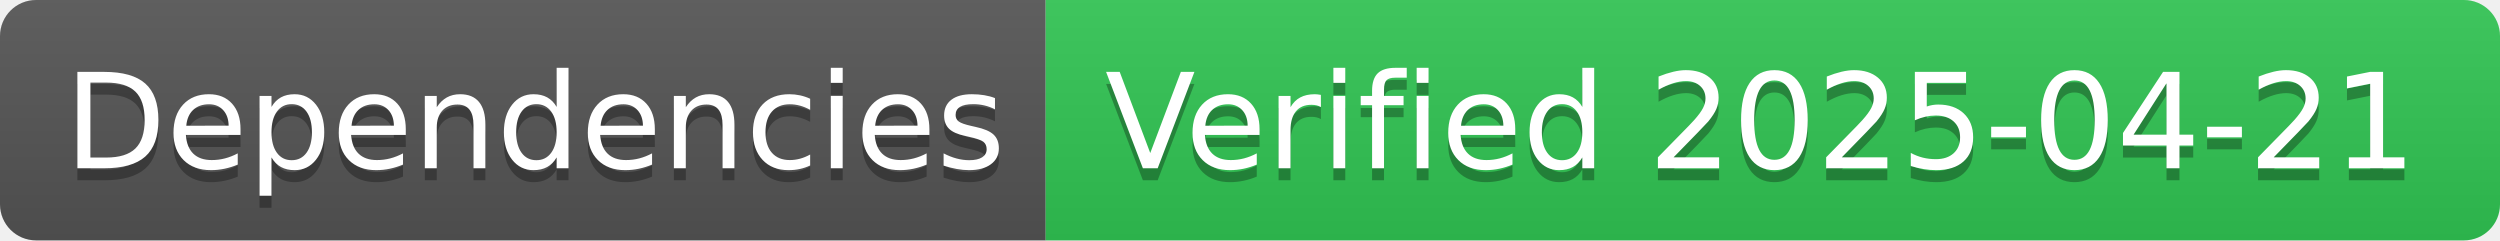
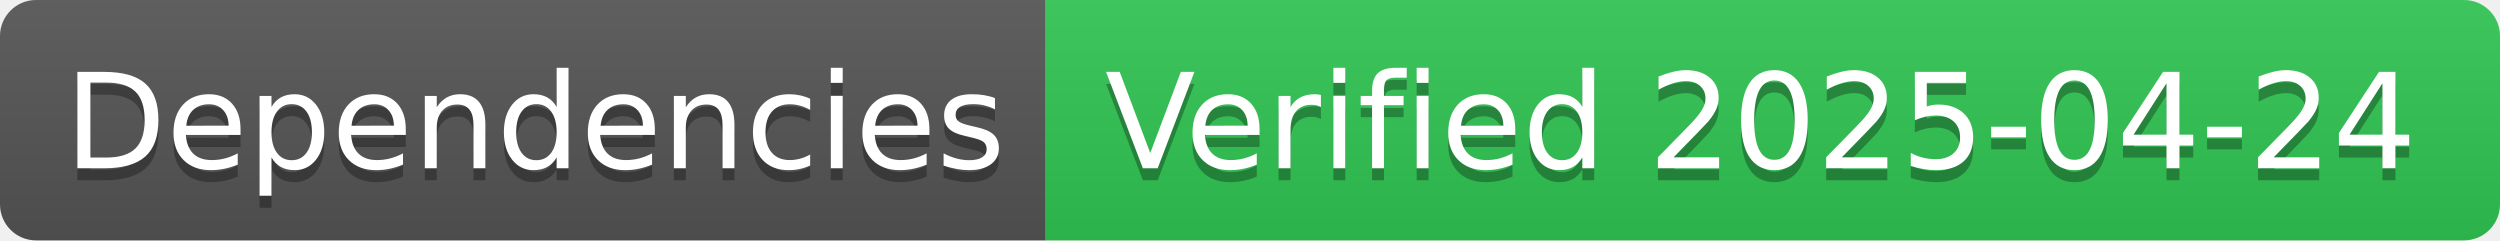
- <svg xmlns="http://www.w3.org/2000/svg" width="208" height="20" role="img" aria-label="Dependencies: Verified 2025-04-21">
+ <svg xmlns="http://www.w3.org/2000/svg" width="208" height="20" role="img" aria-label="Dependencies: Verified 2025-04-24">
  <linearGradient id="s" x2="0" y2="100%">
    <stop offset="0" stop-color="#bbb" stop-opacity=".1" />
    <stop offset="1" stop-opacity=".1" />
  </linearGradient>
  <clipPath id="r">
    <rect width="208" height="20" rx="3" fill="#fff" />
  </clipPath>
  <g clip-path="url(#r)">
    <rect width="87" height="20" fill="#555" />
    <rect x="87" width="121" height="20" fill="#31c653" />
    <rect width="208" height="20" fill="url(#s)" />
  </g>
  <g fill="#fff" text-anchor="middle" font-family="Verdana,Geneva,DejaVu Sans,sans-serif" text-rendering="geometricPrecision" font-size="110">
    <text aria-hidden="true" x="445" y="150" fill="#010101" fill-opacity=".3" transform="scale(.1)" textLength="770">Dependencies</text>
    <text x="445" y="140" transform="scale(.1)" fill="#fff" textLength="770">Dependencies</text>
-     <text aria-hidden="true" x="1465" y="150" fill="#010101" fill-opacity=".3" transform="scale(.1)" textLength="1110">Verified 2025-04-21</text>
-     <text x="1465" y="140" transform="scale(.1)" fill="#fff" textLength="1110">Verified 2025-04-21</text>
+     <text aria-hidden="true" x="1465" y="150" fill="#010101" fill-opacity=".3" transform="scale(.1)" textLength="1110">Verified 2025-04-24</text>
+     <text x="1465" y="140" transform="scale(.1)" fill="#fff" textLength="1110">Verified 2025-04-24</text>
  </g>
</svg>
